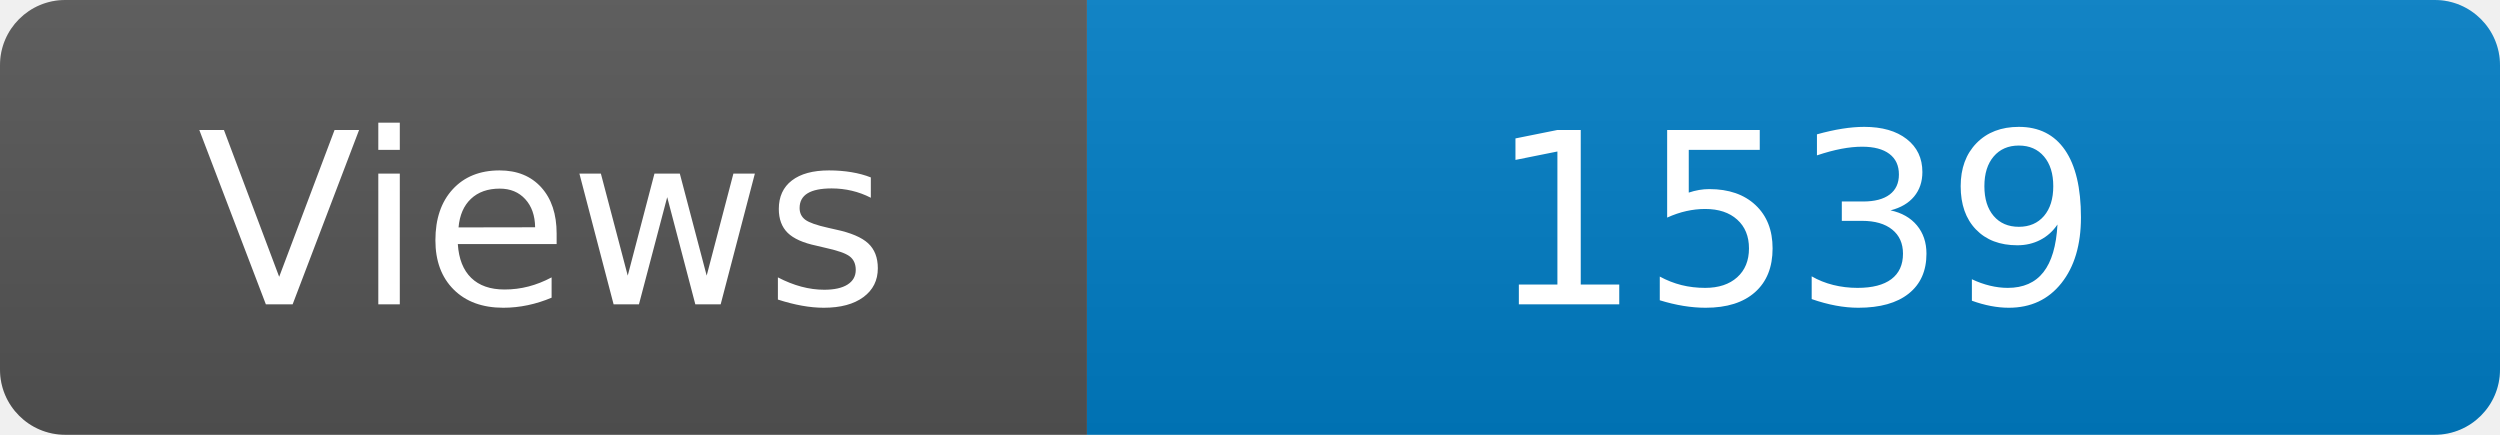
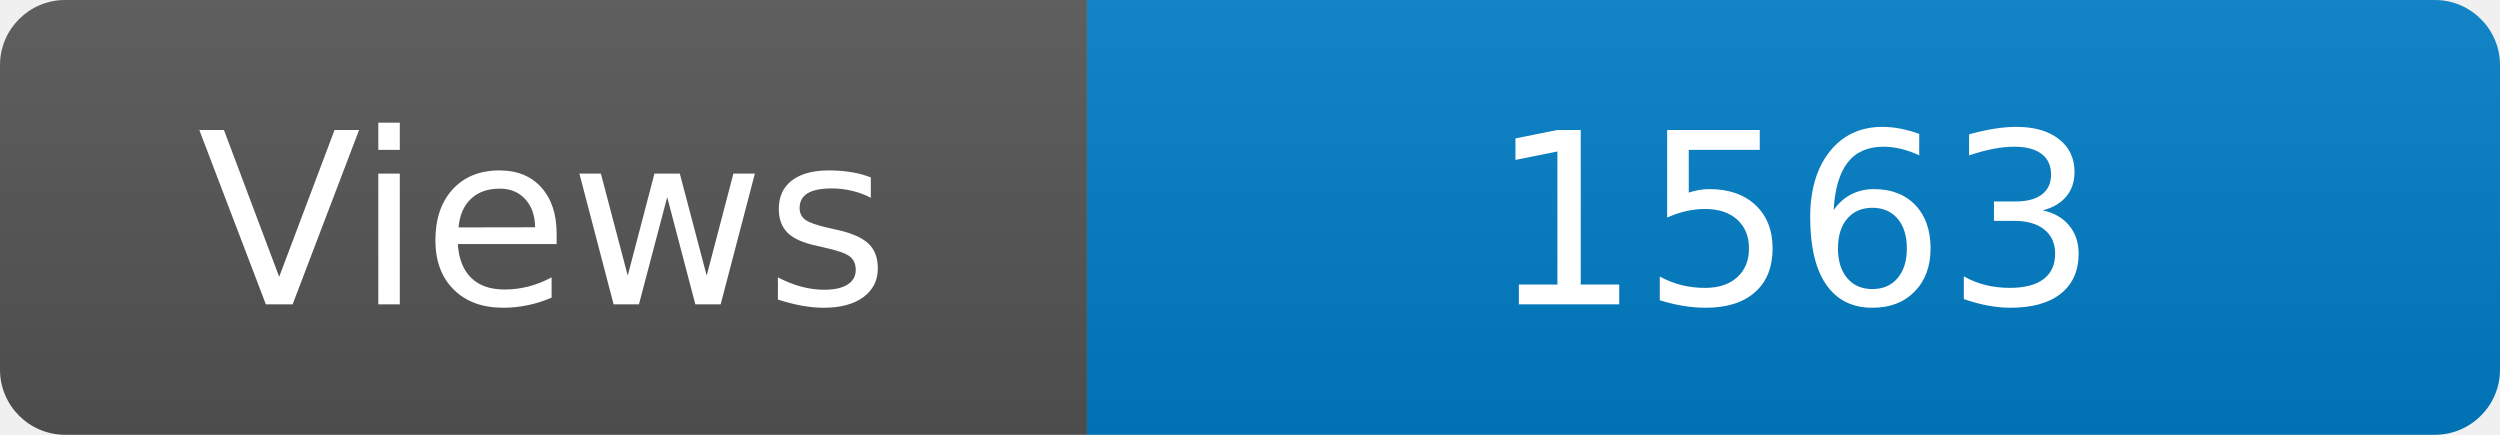
<svg xmlns="http://www.w3.org/2000/svg" width="115" height="20" role="img" aria-label="Maintained?: yes">
  <linearGradient id="s" x2="0" y2="100%">
    <stop offset="0" stop-color="#bbb" stop-opacity=".1" />
    <stop offset="1" stop-opacity=".1" />
  </linearGradient>
  <clipPath id="r">
    <rect width="115" height="20" rx="3" fill="#fff" />
  </clipPath>
  <g clip-path="url(#r)">
    <rect width="50" height="20" fill="#555" />
    <rect x="50" width="160" height="20" fill="#007ec6" />
    <rect width="115" height="20" fill="url(#s)" />
  </g>
  <g fill="#fff" text-anchor="middle" font-family="Verdana,Geneva,DejaVu Sans,sans-serif" font-size="110">
    <text x="250" y="140" transform="scale(.1)" fill="#fff">Views</text>
-     <text x="825" y="140" transform="scale(.1)" fill="#fff">1539</text>
+     <text x="825" y="140" transform="scale(.1)" fill="#fff">1563</text>
  </g>
</svg>
